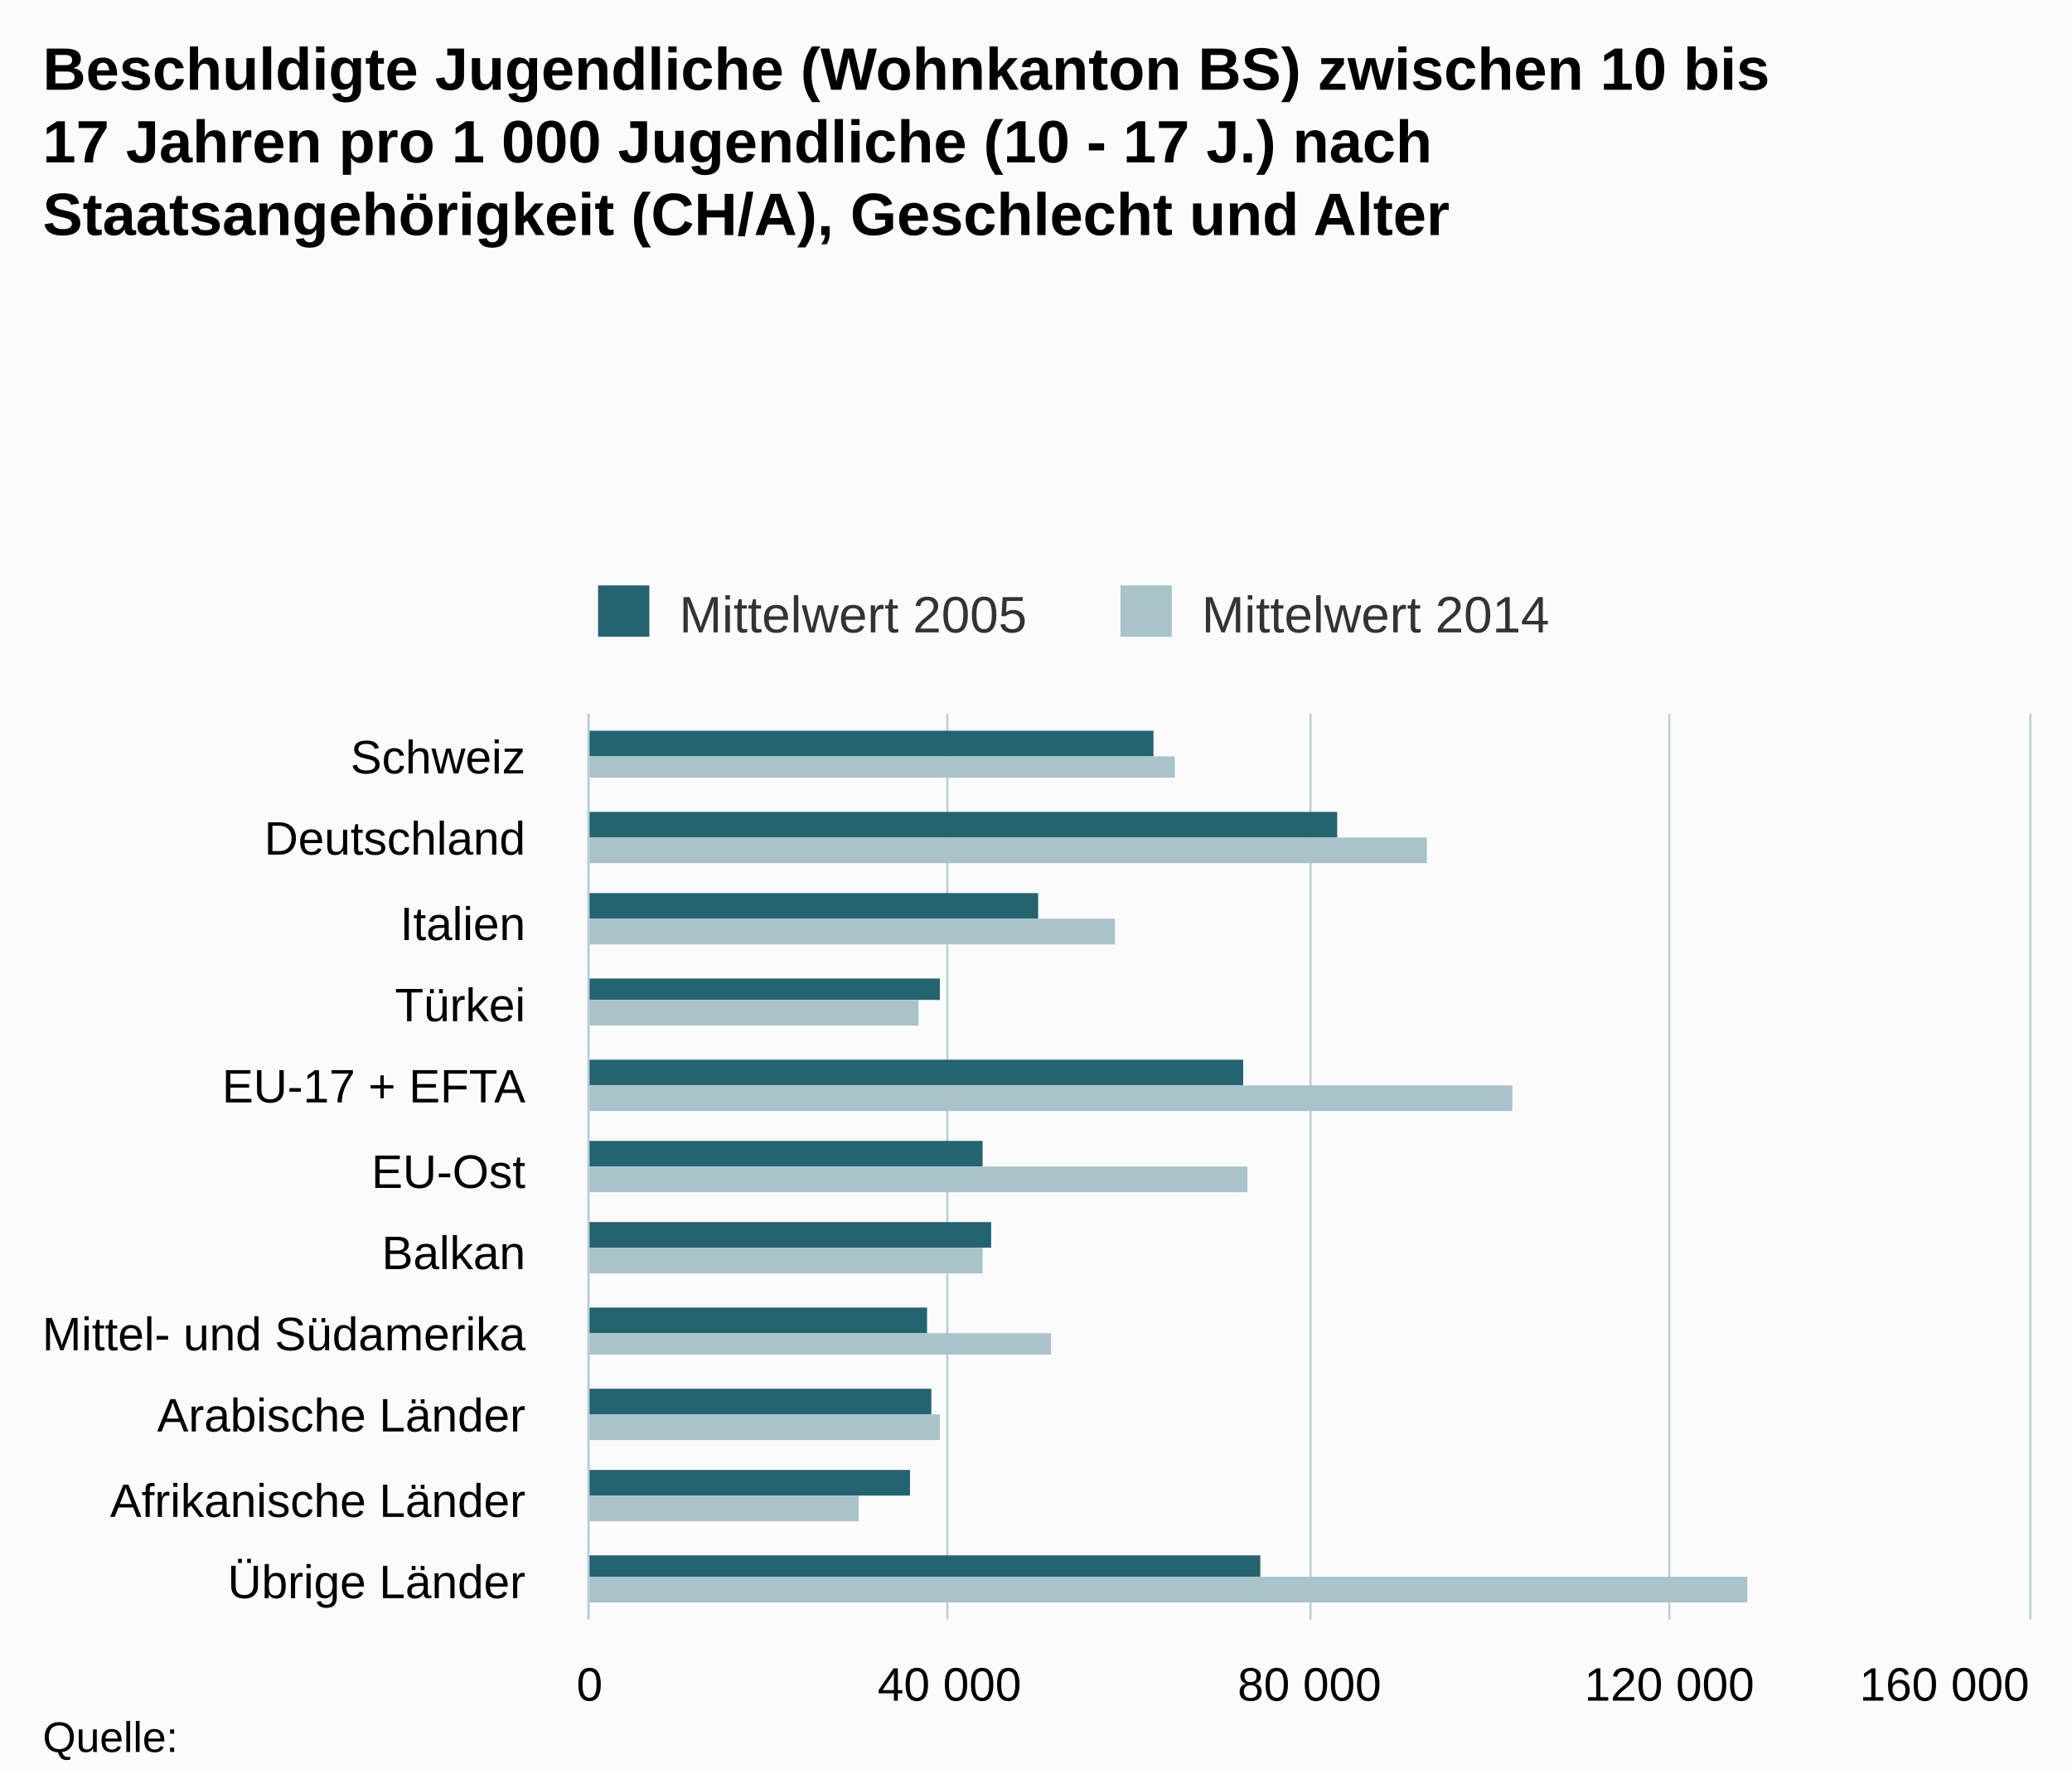
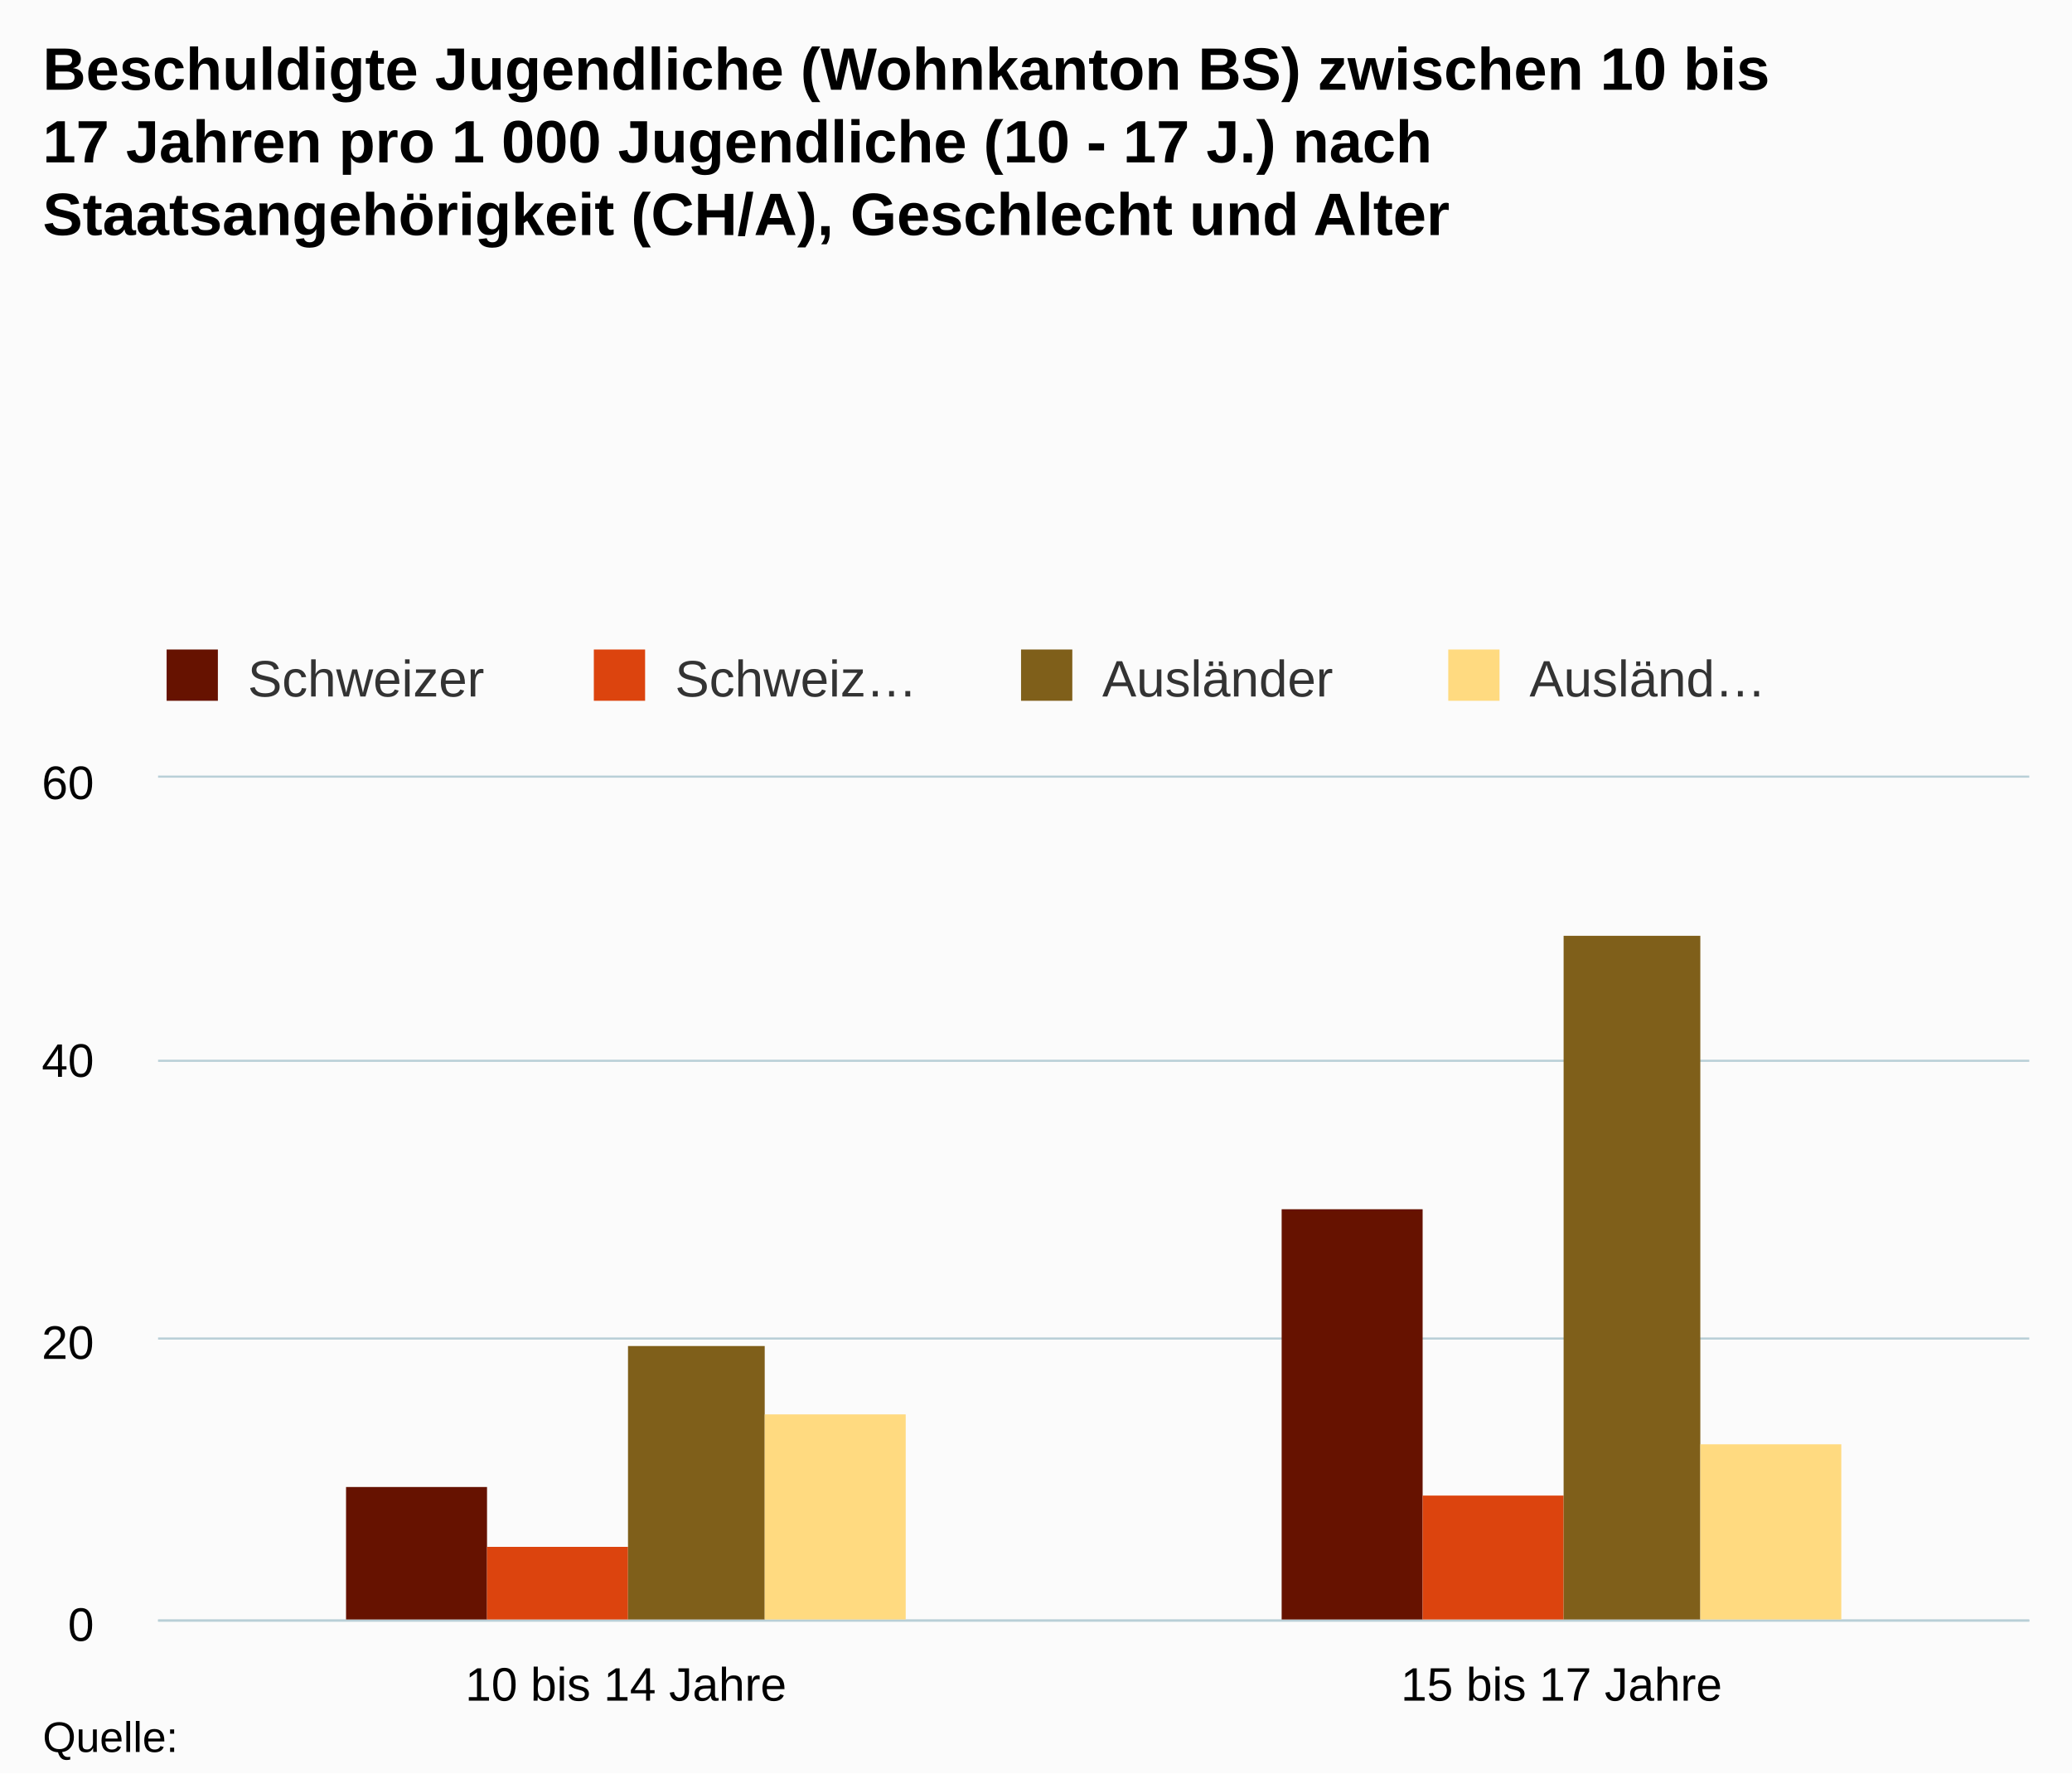
<svg xmlns="http://www.w3.org/2000/svg" version="1.1" class="highcharts-root" style="font-family:Arial;font-size:12px;" viewBox="0 0 485 415">
  <defs>
    <clipPath>
-       <rect x="0" y="0" width="212" height="337" fill="none" />
+       <rect x="0" y="0" width="438" height="197" fill="none" />
    </clipPath>
    <clipPath id="a">
-       <rect x="0" y="0" width="212" height="337" fill="none" />
+       <rect x="0" y="0" width="438" height="197" fill="none" />
    </clipPath>
  </defs>
  <rect fill="#fbfbfb" class="highcharts-background" x="0" y="0" width="485" height="415" rx="0" ry="0" />
-   <rect fill="none" class="highcharts-plot-background" x="138" y="167" width="337" height="212" />
+   <rect fill="none" class="highcharts-plot-background" x="37" y="182" width="438" height="197" />
  <g class="highcharts-pane-group" />
  <g class="highcharts-grid highcharts-xaxis-grid ">
-     <path fill="none" class="highcharts-grid-line" d="M 138 186.5 L 475 186.5" opacity="1" />
-     <path fill="none" class="highcharts-grid-line" d="M 138 206.5 L 475 206.5" opacity="1" />
-     <path fill="none" class="highcharts-grid-line" d="M 138 225.5 L 475 225.5" opacity="1" />
-     <path fill="none" class="highcharts-grid-line" d="M 138 244.5 L 475 244.5" opacity="1" />
-     <path fill="none" class="highcharts-grid-line" d="M 138 263.5 L 475 263.5" opacity="1" />
-     <path fill="none" class="highcharts-grid-line" d="M 138 283.5 L 475 283.5" opacity="1" />
-     <path fill="none" class="highcharts-grid-line" d="M 138 302.5 L 475 302.5" opacity="1" />
-     <path fill="none" class="highcharts-grid-line" d="M 138 321.5 L 475 321.5" opacity="1" />
-     <path fill="none" class="highcharts-grid-line" d="M 138 340.5 L 475 340.5" opacity="1" />
-     <path fill="none" class="highcharts-grid-line" d="M 138 360.5 L 475 360.5" opacity="1" />
-     <path fill="none" class="highcharts-grid-line" d="M 138 379.5 L 475 379.5" opacity="1" />
-     <path fill="none" class="highcharts-grid-line" d="M 138 167.5 L 475 167.5" opacity="1" />
+     <path fill="none" class="highcharts-grid-line" d="M 255.5 182 L 255.5 379" opacity="1" />
+     <path fill="none" class="highcharts-grid-line" d="M 474.5 182 L 474.5 379" opacity="1" />
+     <path fill="none" class="highcharts-grid-line" d="M 36.5 182 L 36.5 379" opacity="1" />
  </g>
  <g class="highcharts-grid highcharts-yaxis-grid ">
-     <path fill="none" stroke="#B9CFD7" stroke-width="0.5" class="highcharts-grid-line" d="M 137.75 167 L 137.75 379" opacity="1" />
-     <path fill="none" stroke="#B9CFD7" stroke-width="0.5" class="highcharts-grid-line" d="M 221.75 167 L 221.75 379" opacity="1" />
-     <path fill="none" stroke="#B9CFD7" stroke-width="0.5" class="highcharts-grid-line" d="M 306.75 167 L 306.75 379" opacity="1" />
-     <path fill="none" stroke="#B9CFD7" stroke-width="0.5" class="highcharts-grid-line" d="M 390.75 167 L 390.75 379" opacity="1" />
-     <path fill="none" stroke="#B9CFD7" stroke-width="0.5" class="highcharts-grid-line" d="M 475.25 167 L 475.25 379" opacity="1" />
+     <path fill="none" stroke="#B9CFD7" stroke-width="0.5" class="highcharts-grid-line" d="M 37 379.25 L 475 379.25" opacity="1" />
+     <path fill="none" stroke="#B9CFD7" stroke-width="0.5" class="highcharts-grid-line" d="M 37 313.25 L 475 313.25" opacity="1" />
+     <path fill="none" stroke="#B9CFD7" stroke-width="0.5" class="highcharts-grid-line" d="M 37 248.25 L 475 248.25" opacity="1" />
+     <path fill="none" stroke="#B9CFD7" stroke-width="0.5" class="highcharts-grid-line" d="M 37 181.75 L 475 181.75" opacity="1" />
  </g>
-   <rect fill="none" class="highcharts-plot-border" x="138" y="167" width="337" height="212" />
+   <rect fill="none" class="highcharts-plot-border" x="37" y="182" width="438" height="197" />
  <g class="highcharts-axis highcharts-xaxis ">
-     <path fill="none" class="highcharts-axis-line" stroke="#B9CFD7" stroke-width="0.5" d="M 137.75 167 L 137.75 379" />
+     <path fill="none" class="highcharts-axis-line" stroke="#B9CFD7" stroke-width="0.5" d="M 37 379.25 L 475 379.25" />
  </g>
  <g class="highcharts-axis highcharts-yaxis ">
-     <path fill="none" class="highcharts-axis-line" d="M 138 379 L 475 379" />
+     <path fill="none" class="highcharts-axis-line" d="M 37 182 L 37 379" />
  </g>
  <g class="highcharts-series-group">
-     <g class="highcharts-series highcharts-series-0 highcharts-column-series " transform="translate(475,379) rotate(90) scale(-1,1) scale(1 1)" clip-path="url(#a)">
-       <rect x="202" y="205" width="6" height="133" fill="#246370" class="highcharts-point" />
-       <rect x="183" y="162" width="6" height="176" fill="#246370" class="highcharts-point" />
-       <rect x="164" y="232" width="6" height="106" fill="#246370" class="highcharts-point" />
-       <rect x="145" y="255" width="5" height="83" fill="#246370" class="highcharts-point" />
-       <rect x="125" y="184" width="6" height="154" fill="#246370" class="highcharts-point" />
-       <rect x="106" y="245" width="6" height="93" fill="#246370" class="highcharts-point" />
-       <rect x="87" y="243" width="6" height="95" fill="#246370" class="highcharts-point" />
-       <rect x="67" y="258" width="6" height="80" fill="#246370" class="highcharts-point" />
-       <rect x="48" y="257" width="6" height="81" fill="#246370" class="highcharts-point" />
-       <rect x="29" y="262" width="6" height="76" fill="#246370" class="highcharts-point" />
-       <rect x="10" y="180" width="5" height="158" fill="#246370" class="highcharts-point" />
+     <g class="highcharts-series highcharts-series-0 highcharts-column-series " transform="translate(37,182) scale(1 1)" clip-path="url(#a)">
+       <rect x="44" y="166" width="33" height="32" fill="#661200" class="highcharts-point" />
+       <rect x="263" y="101" width="33" height="97" fill="#661200" class="highcharts-point" />
    </g>
-     <g class="highcharts-markers highcharts-series-0 highcharts-column-series " transform="translate(475,379) rotate(90) scale(-1,1) scale(1 1)" clip-path="none" />
-     <g class="highcharts-series highcharts-series-1 highcharts-column-series " transform="translate(475,379) rotate(90) scale(-1,1) scale(1 1)" clip-path="url(#a)">
-       <rect x="197" y="200" width="5" height="138" fill="#A8C3CA" class="highcharts-point" />
-       <rect x="177" y="141" width="6" height="197" fill="#A8C3CA" class="highcharts-point" />
-       <rect x="158" y="214" width="6" height="124" fill="#A8C3CA" class="highcharts-point" />
-       <rect x="139" y="260" width="6" height="78" fill="#A8C3CA" class="highcharts-point" />
-       <rect x="119" y="121" width="6" height="217" fill="#A8C3CA" class="highcharts-point" />
-       <rect x="100" y="183" width="6" height="155" fill="#A8C3CA" class="highcharts-point" />
-       <rect x="81" y="245" width="6" height="93" fill="#A8C3CA" class="highcharts-point" />
-       <rect x="62" y="229" width="5" height="109" fill="#A8C3CA" class="highcharts-point" />
-       <rect x="42" y="255" width="6" height="83" fill="#A8C3CA" class="highcharts-point" />
-       <rect x="23" y="274" width="6" height="64" fill="#A8C3CA" class="highcharts-point" />
-       <rect x="4" y="66" width="6" height="272" fill="#A8C3CA" class="highcharts-point" />
+     <g class="highcharts-markers highcharts-series-0 highcharts-column-series " transform="translate(37,182) scale(1 1)" clip-path="none" />
+     <g class="highcharts-series highcharts-series-1 highcharts-column-series " transform="translate(37,182) scale(1 1)" clip-path="url(#a)">
+       <rect x="77" y="180" width="33" height="18" fill="#dc440e" class="highcharts-point" />
+       <rect x="296" y="168" width="33" height="30" fill="#dc440e" class="highcharts-point" />
    </g>
-     <g class="highcharts-markers highcharts-series-1 highcharts-column-series " transform="translate(475,379) rotate(90) scale(-1,1) scale(1 1)" clip-path="none" />
+     <g class="highcharts-markers highcharts-series-1 highcharts-column-series " transform="translate(37,182) scale(1 1)" clip-path="none" />
+     <g class="highcharts-series highcharts-series-2 highcharts-column-series " transform="translate(37,182) scale(1 1)" clip-path="url(#a)">
+       <rect x="110" y="133" width="32" height="65" fill="#7f5f1a" class="highcharts-point" />
+       <rect x="329" y="37" width="32" height="161" fill="#7f5f1a" class="highcharts-point" />
+     </g>
+     <g class="highcharts-markers highcharts-series-2 highcharts-column-series " transform="translate(37,182) scale(1 1)" clip-path="none" />
+     <g class="highcharts-series highcharts-series-3 highcharts-column-series " transform="translate(37,182) scale(1 1)" clip-path="url(#a)">
+       <rect x="142" y="149" width="33" height="49" fill="#ffda80" class="highcharts-point" />
+       <rect x="361" y="156" width="33" height="42" fill="#ffda80" class="highcharts-point" />
+     </g>
+     <g class="highcharts-markers highcharts-series-3 highcharts-column-series " transform="translate(37,182) scale(1 1)" clip-path="none" />
  </g>
  <text x="10" text-anchor="start" class="highcharts-title" style="color:#000000;font-size:14px;font-weight:bold;fill:#000000;" y="21">
    <tspan>Beschuldigte Jugendliche (Wohnkanton BS) zwischen 10 bis</tspan>
    <tspan dy="17" x="10">17 Jahren pro 1 000 Jugendliche (10 - 17 J.) nach</tspan>
    <tspan dy="17" x="10">Staatsangehörigkeit (CH/A), Geschlecht und Alter</tspan>
  </text>
  <text x="10" text-anchor="start" class="highcharts-subtitle" style="color:#000000;font-size:12px;font-weight:normal;font-family:Arial;fill:#000000;" y="74" />
-   <g class="highcharts-legend" transform="translate(130,130)">
-     <rect fill="none" class="highcharts-legend-box" rx="0" ry="0" x="0" y="0" width="240" height="25" visibility="visible" />
+   <g class="highcharts-legend" transform="translate(29,145)">
+     <rect fill="none" class="highcharts-legend-box" rx="0" ry="0" x="0" y="0" width="396" height="25" visibility="visible" />
    <g>
      <g>
        <g class="highcharts-legend-item highcharts-column-series highcharts-color-undefined highcharts-series-0" transform="translate(8,3)">
          <text x="21" style="color:#333333;font-size:12px;font-weight:normal;cursor:pointer;fill:#333333;" text-anchor="start" y="15">
-             <tspan>Mittelwert 2005</tspan>
+             <tspan>Schweizer</tspan>
          </text>
-           <rect x="2" y="4" width="12" height="12" fill="#246370" class="highcharts-point" />
+           <rect x="2" y="4" width="12" height="12" fill="#661200" class="highcharts-point" />
        </g>
-         <g class="highcharts-legend-item highcharts-column-series highcharts-color-undefined highcharts-series-1" transform="translate(130.2812,3)">
+         <g class="highcharts-legend-item highcharts-column-series highcharts-color-undefined highcharts-series-1" transform="translate(108,3)">
          <text x="21" y="15" style="color:#333333;font-size:12px;font-weight:normal;cursor:pointer;fill:#333333;" text-anchor="start">
-             <tspan>Mittelwert 2014</tspan>
+             <tspan>Schweiz…</tspan>
          </text>
-           <rect x="2" y="4" width="12" height="12" fill="#A8C3CA" class="highcharts-point" />
+           <rect x="2" y="4" width="12" height="12" fill="#dc440e" class="highcharts-point" />
+         </g>
+         <g class="highcharts-legend-item highcharts-column-series highcharts-color-undefined highcharts-series-2" transform="translate(208,3)">
+           <text x="21" y="15" style="color:#333333;font-size:12px;font-weight:normal;cursor:pointer;fill:#333333;" text-anchor="start">
+             <tspan>Ausländer</tspan>
+           </text>
+           <rect x="2" y="4" width="12" height="12" fill="#7f5f1a" class="highcharts-point" />
+         </g>
+         <g class="highcharts-legend-item highcharts-column-series highcharts-color-undefined highcharts-series-3" transform="translate(308,3)">
+           <text x="21" y="15" style="color:#333333;font-size:12px;font-weight:normal;cursor:pointer;fill:#333333;" text-anchor="start">
+             <tspan>Ausländ…</tspan>
+           </text>
+           <rect x="2" y="4" width="12" height="12" fill="#ffda80" class="highcharts-point" />
        </g>
      </g>
    </g>
  </g>
  <g class="highcharts-axis-labels highcharts-xaxis-labels ">
-     <text x="123" style="color:#000000;cursor:default;font-size:11px;fill:#000000;" text-anchor="end" transform="translate(0,0)" y="181" opacity="1">
-       <tspan>Schweiz</tspan>
+     <text x="146.5" style="color:#000000;cursor:default;font-size:11px;fill:#000000;" text-anchor="middle" transform="translate(0,0)" y="398" opacity="1">
+       <tspan>10 bis 14 Jahre</tspan>
    </text>
-     <text x="123" style="color:#000000;cursor:default;font-size:11px;fill:#000000;" text-anchor="end" transform="translate(0,0)" y="200" opacity="1">
-       <tspan>Deutschland</tspan>
-     </text>
-     <text x="123" style="color:#000000;cursor:default;font-size:11px;fill:#000000;" text-anchor="end" transform="translate(0,0)" y="220" opacity="1">
-       <tspan>Italien</tspan>
-     </text>
-     <text x="123" style="color:#000000;cursor:default;font-size:11px;fill:#000000;" text-anchor="end" transform="translate(0,0)" y="239" opacity="1">
-       <tspan>Türkei</tspan>
-     </text>
-     <text x="123" style="color:#000000;cursor:default;font-size:11px;fill:#000000;" text-anchor="end" transform="translate(0,0)" y="258" opacity="1">
-       <tspan>EU-17 + EFTA</tspan>
-     </text>
-     <text x="123" style="color:#000000;cursor:default;font-size:11px;fill:#000000;" text-anchor="end" transform="translate(0,0)" y="278" opacity="1">
-       <tspan>EU-Ost</tspan>
-     </text>
-     <text x="123" style="color:#000000;cursor:default;font-size:11px;fill:#000000;" text-anchor="end" transform="translate(0,0)" y="297" opacity="1">
-       <tspan>Balkan</tspan>
-     </text>
-     <text x="123" style="color:#000000;cursor:default;font-size:11px;fill:#000000;" text-anchor="end" transform="translate(0,0)" y="316" opacity="1">
-       <tspan>Mittel- und Südamerika</tspan>
-     </text>
-     <text x="123" style="color:#000000;cursor:default;font-size:11px;fill:#000000;" text-anchor="end" transform="translate(0,0)" y="335" opacity="1">
-       <tspan>Arabische Länder</tspan>
-     </text>
-     <text x="123" style="color:#000000;cursor:default;font-size:11px;fill:#000000;" text-anchor="end" transform="translate(0,0)" y="355" opacity="1">
-       <tspan>Afrikanische Länder</tspan>
-     </text>
-     <text x="123" style="color:#000000;cursor:default;font-size:11px;fill:#000000;" text-anchor="end" transform="translate(0,0)" y="374" opacity="1">
-       <tspan>Übrige Länder</tspan>
+     <text x="365.5" style="color:#000000;cursor:default;font-size:11px;fill:#000000;" text-anchor="middle" transform="translate(0,0)" y="398" opacity="1">
+       <tspan>15 bis 17 Jahre</tspan>
    </text>
  </g>
  <g class="highcharts-axis-labels highcharts-yaxis-labels ">
-     <text x="138" style="color:#000000;cursor:default;font-size:11px;fill:#000000;" text-anchor="middle" transform="translate(0,0)" y="398" opacity="1">
+     <text x="22" style="color:#000000;cursor:default;font-size:11px;fill:#000000;" text-anchor="end" transform="translate(0,0)" y="384" opacity="1">
      <tspan>0</tspan>
    </text>
-     <text x="222.25" style="color:#000000;cursor:default;font-size:11px;fill:#000000;" text-anchor="middle" transform="translate(0,0)" y="398" opacity="1">
-       <tspan>40 000</tspan>
+     <text x="22" style="color:#000000;cursor:default;font-size:11px;fill:#000000;" text-anchor="end" transform="translate(0,0)" y="318" opacity="1">
+       <tspan>20</tspan>
    </text>
-     <text x="306.5" style="color:#000000;cursor:default;font-size:11px;fill:#000000;" text-anchor="middle" transform="translate(0,0)" y="398" opacity="1">
-       <tspan>80 000</tspan>
+     <text x="22" style="color:#000000;cursor:default;font-size:11px;fill:#000000;" text-anchor="end" transform="translate(0,0)" y="252" opacity="1">
+       <tspan>40</tspan>
    </text>
-     <text x="390.75" style="color:#000000;cursor:default;font-size:11px;fill:#000000;" text-anchor="middle" transform="translate(0,0)" y="398" opacity="1">
-       <tspan>120 000</tspan>
-     </text>
-     <text x="455.141" style="color:#000000;cursor:default;font-size:11px;fill:#000000;" text-anchor="middle" transform="translate(0,0)" y="398" opacity="1">
-       <tspan>160 000</tspan>
+     <text x="22" style="color:#000000;cursor:default;font-size:11px;fill:#000000;" text-anchor="end" transform="translate(0,0)" y="187" opacity="1">
+       <tspan>60</tspan>
    </text>
  </g>
  <text x="10" class="highcharts-credits" text-anchor="start" style="cursor:default;color:#000000;font-size:10px;fill:#000000;" y="410">
    <tspan>Quelle:</tspan>
  </text>
</svg>
